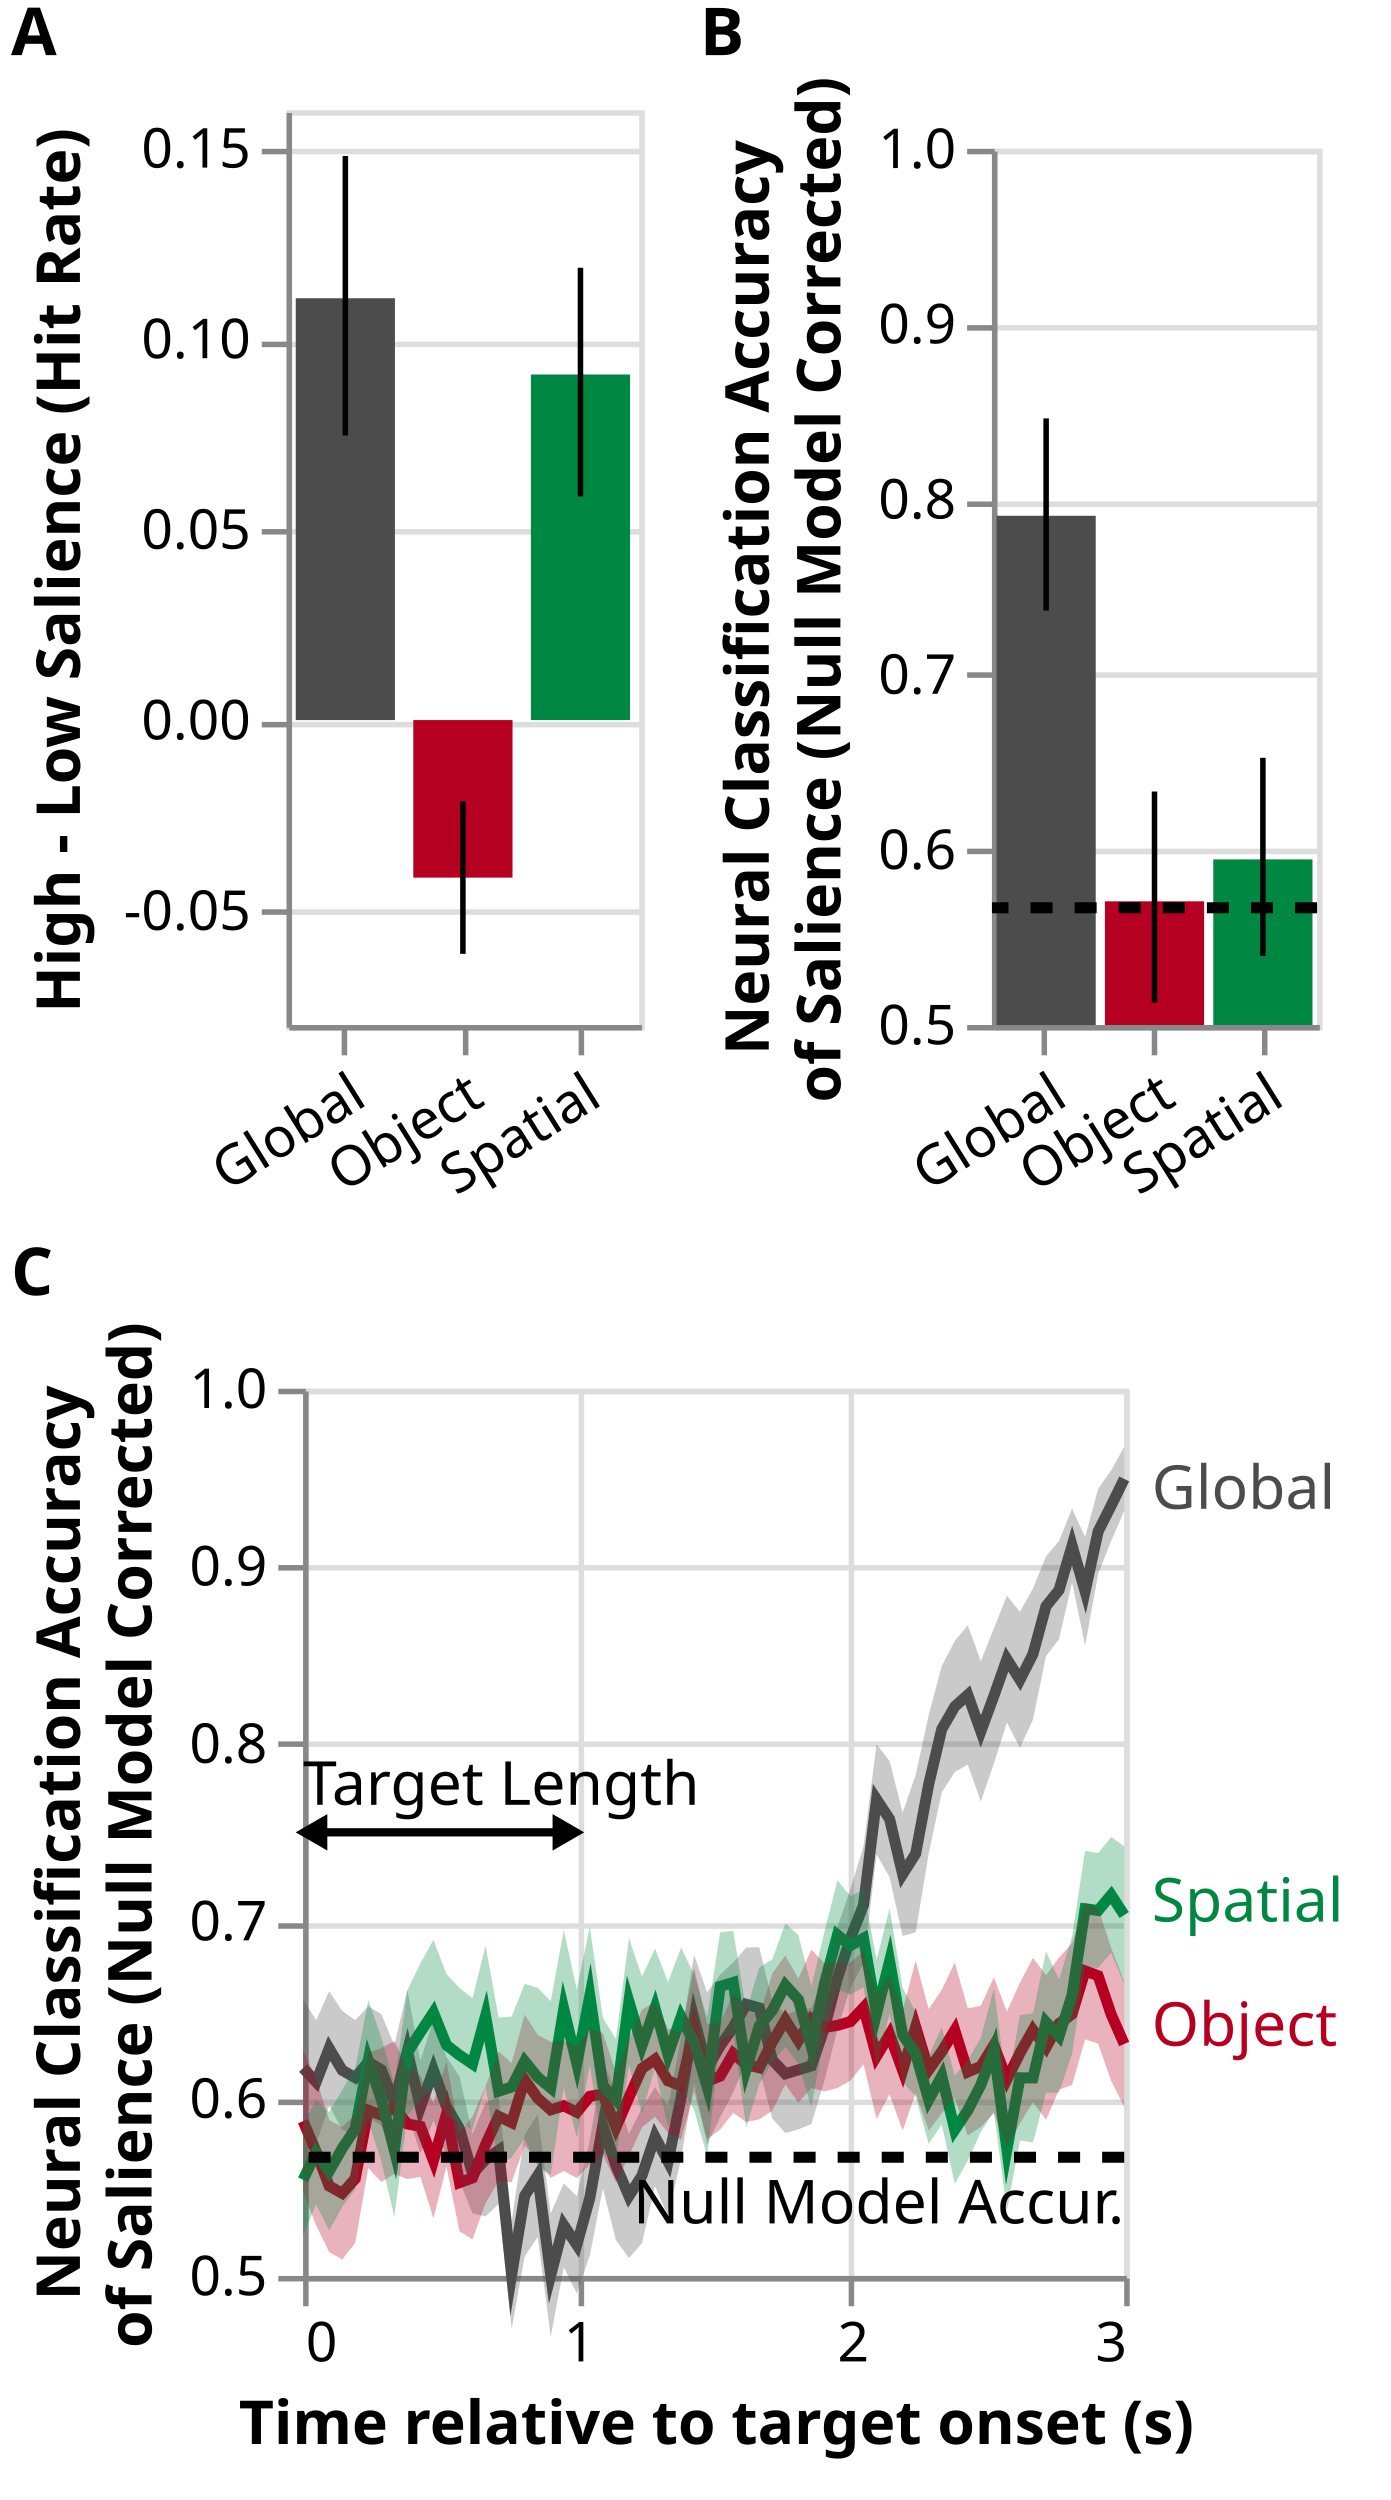
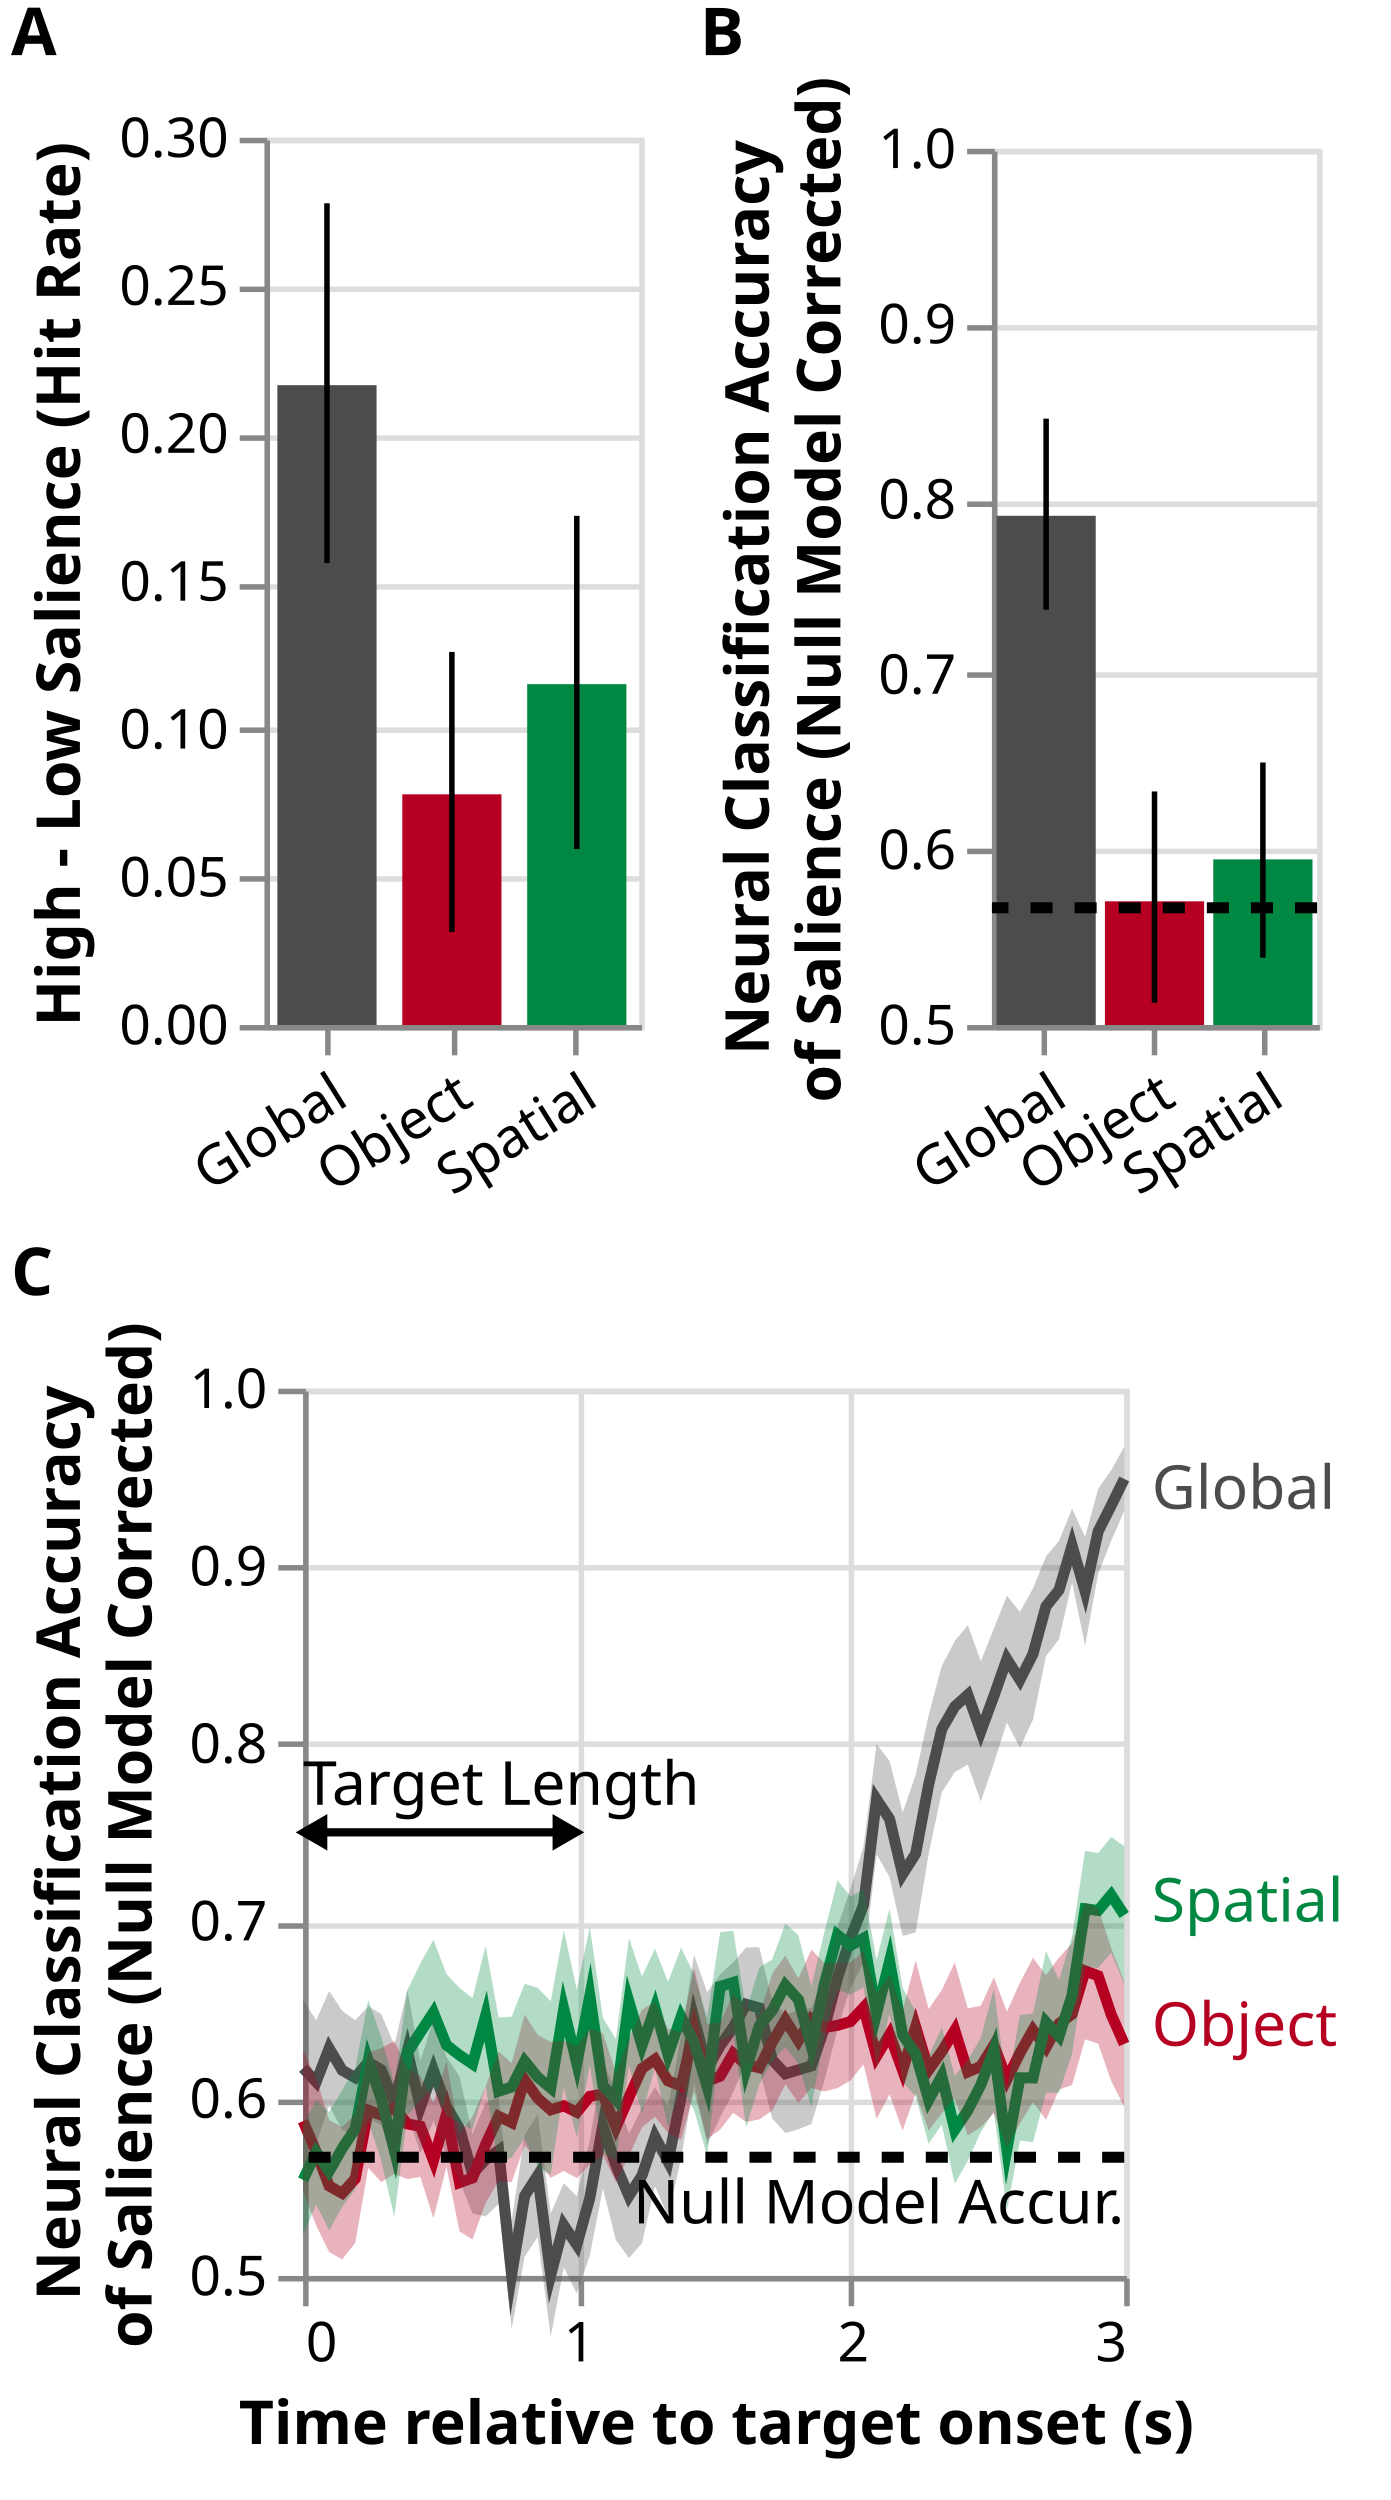
<svg xmlns="http://www.w3.org/2000/svg" version="1.1" width="89.0mm" viewBox="0 0 89.0mm 160.0mm" height="160.0mm">
  <g transform="translate(0, 0) scale(1.333) ">
    <g>
      <rect width="100%" height="100%" fill="white" />
    </g>
    <g transform="translate(0, 0) scale(1) ">
      <g class="marks" transform="translate(0, 15) scale(1) ">
        <rect width="121" height="210" fill="white" />
-         <g fill="none" stroke-miterlimit="10" transform="translate(52,5)">
+         <g fill="none" stroke-miterlimit="10" transform="translate(48,10)">
          <g class="mark-group role-frame root" role="graphics-object" aria-roledescription="group mark container">
            <g transform="translate(0,0)">
-               <path class="background" aria-hidden="true" d="M0.5,0.5h64v166h-64Z" stroke="#ddd" />
+               <path class="background" aria-hidden="true" d="M0.5,0.5h68v161h-68Z" stroke="#ddd" />
              <g>
                <g class="mark-group role-axis" aria-hidden="true">
                  <g transform="translate(0.5,0.5)">
                    <path class="background" aria-hidden="true" d="M0,0h0v0h0Z" pointer-events="none" />
                    <g>
                      <g class="mark-rule role-axis-grid" pointer-events="none">
-                         <line transform="translate(0,145)" x2="64" y2="0" stroke="#ddd" stroke-width="1" opacity="1" />
-                         <line transform="translate(0,111)" x2="64" y2="0" stroke="#ddd" stroke-width="1" opacity="1" />
-                         <line transform="translate(0,76)" x2="64" y2="0" stroke="#ddd" stroke-width="1" opacity="1" />
-                         <line transform="translate(0,42)" x2="64" y2="0" stroke="#ddd" stroke-width="1" opacity="1" />
-                         <line transform="translate(0,7)" x2="64" y2="0" stroke="#ddd" stroke-width="1" opacity="1" />
+                         <line transform="translate(0,161)" x2="68" y2="0" stroke="#ddd" stroke-width="1" opacity="1" />
+                         <line transform="translate(0,134)" x2="68" y2="0" stroke="#ddd" stroke-width="1" opacity="1" />
+                         <line transform="translate(0,107)" x2="68" y2="0" stroke="#ddd" stroke-width="1" opacity="1" />
+                         <line transform="translate(0,81)" x2="68" y2="0" stroke="#ddd" stroke-width="1" opacity="1" />
+                         <line transform="translate(0,54)" x2="68" y2="0" stroke="#ddd" stroke-width="1" opacity="1" />
+                         <line transform="translate(0,27)" x2="68" y2="0" stroke="#ddd" stroke-width="1" opacity="1" />
+                         <line transform="translate(0,0)" x2="68" y2="0" stroke="#ddd" stroke-width="1" opacity="1" />
                      </g>
                    </g>
                    <path class="foreground" aria-hidden="true" d="" pointer-events="none" display="none" />
                  </g>
                </g>
                <g class="mark-group role-axis" role="graphics-symbol" aria-roledescription="axis" aria-label="X-axis for a discrete scale with 3 values: global, object, spatial">
-                   <g transform="translate(0.5,166.5)">
-                     <path class="background" aria-hidden="true" d="M0,0h0v0h0Z" pointer-events="none" />
-                     <g>
-                       <g class="mark-rule role-axis-tick" pointer-events="none">
-                         <line transform="translate(10,0)" x2="0" y2="5" stroke="#888" stroke-width="1" opacity="1" />
-                         <line transform="translate(32,0)" x2="0" y2="5" stroke="#888" stroke-width="1" opacity="1" />
-                         <line transform="translate(53,0)" x2="0" y2="5" stroke="#888" stroke-width="1" opacity="1" />
-                       </g>
-                       <g class="mark-text role-axis-label" pointer-events="none">
-                         <text text-anchor="end" transform="translate(10.16667,7) rotate(328) translate(0,8)" font-family="sans-serif" font-size="10px" fill="#000" opacity="1">Global</text>
-                         <text text-anchor="end" transform="translate(31.5,7) rotate(328) translate(0,8)" font-family="sans-serif" font-size="10px" fill="#000" opacity="1">Object</text>
-                         <text text-anchor="end" transform="translate(52.83333,7) rotate(328) translate(0,8)" font-family="sans-serif" font-size="10px" fill="#000" opacity="1">Spatial</text>
-                       </g>
-                       <g class="mark-rule role-axis-domain" pointer-events="none">
-                         <line transform="translate(0,0)" x2="64" y2="0" stroke="#888" stroke-width="1" opacity="1" />
-                       </g>
-                     </g>
-                     <path class="foreground" aria-hidden="true" d="" pointer-events="none" display="none" />
-                   </g>
-                 </g>
-                 <g class="mark-group role-axis" role="graphics-symbol" aria-roledescription="axis" aria-label="Y-axis titled 'High - Low Salience (Hit Rate)' for a linear scale with values from -0.08 to 0.16">
-                   <g transform="translate(0.5,0.5)">
-                     <path class="background" aria-hidden="true" d="M0,0h0v0h0Z" pointer-events="none" />
-                     <g>
-                       <g class="mark-rule role-axis-tick" pointer-events="none">
-                         <line transform="translate(0,145)" x2="-5" y2="0" stroke="#888" stroke-width="1" opacity="1" />
-                         <line transform="translate(0,111)" x2="-5" y2="0" stroke="#888" stroke-width="1" opacity="1" />
-                         <line transform="translate(0,76)" x2="-5" y2="0" stroke="#888" stroke-width="1" opacity="1" />
-                         <line transform="translate(0,42)" x2="-5" y2="0" stroke="#888" stroke-width="1" opacity="1" />
-                         <line transform="translate(0,7)" x2="-5" y2="0" stroke="#888" stroke-width="1" opacity="1" />
-                       </g>
-                       <g class="mark-text role-axis-label" pointer-events="none">
-                         <text text-anchor="end" transform="translate(-7,148.25)" font-family="sans-serif" font-size="10px" fill="#000" opacity="1">-0.05</text>
-                         <text text-anchor="end" transform="translate(-7,113.6667)" font-family="sans-serif" font-size="10px" fill="#000" opacity="1">0.00</text>
-                         <text text-anchor="end" transform="translate(-7,79.08333)" font-family="sans-serif" font-size="10px" fill="#000" opacity="1">0.05</text>
-                         <text text-anchor="end" transform="translate(-7,44.5)" font-family="sans-serif" font-size="10px" fill="#000" opacity="1">0.10</text>
-                         <text text-anchor="end" transform="translate(-7,9.916667)" font-family="sans-serif" font-size="10px" fill="#000" opacity="1">0.15</text>
-                       </g>
-                       <g class="mark-rule role-axis-domain" pointer-events="none">
-                         <line transform="translate(0,166)" x2="0" y2="-166" stroke="#888" stroke-width="1" opacity="1" />
+                   <g transform="translate(0.5,161.5)">
+                     <path class="background" aria-hidden="true" d="M0,0h0v0h0Z" pointer-events="none" />
+                     <g>
+                       <g class="mark-rule role-axis-tick" pointer-events="none">
+                         <line transform="translate(11,0)" x2="0" y2="5" stroke="#888" stroke-width="1" opacity="1" />
+                         <line transform="translate(34,0)" x2="0" y2="5" stroke="#888" stroke-width="1" opacity="1" />
+                         <line transform="translate(56,0)" x2="0" y2="5" stroke="#888" stroke-width="1" opacity="1" />
+                       </g>
+                       <g class="mark-text role-axis-label" pointer-events="none">
+                         <text text-anchor="end" transform="translate(10.83333,7) rotate(328) translate(0,8)" font-family="sans-serif" font-size="10px" fill="#000" opacity="1">Global</text>
+                         <text text-anchor="end" transform="translate(33.5,7) rotate(328) translate(0,8)" font-family="sans-serif" font-size="10px" fill="#000" opacity="1">Object</text>
+                         <text text-anchor="end" transform="translate(56.16667,7) rotate(328) translate(0,8)" font-family="sans-serif" font-size="10px" fill="#000" opacity="1">Spatial</text>
+                       </g>
+                       <g class="mark-rule role-axis-domain" pointer-events="none">
+                         <line transform="translate(0,0)" x2="68" y2="0" stroke="#888" stroke-width="1" opacity="1" />
+                       </g>
+                     </g>
+                     <path class="foreground" aria-hidden="true" d="" pointer-events="none" display="none" />
+                   </g>
+                 </g>
+                 <g class="mark-group role-axis" role="graphics-symbol" aria-roledescription="axis" aria-label="Y-axis titled 'High - Low Salience (Hit Rate)' for a linear scale with values from 0.00 to 0.30">
+                   <g transform="translate(0.5,0.5)">
+                     <path class="background" aria-hidden="true" d="M0,0h0v0h0Z" pointer-events="none" />
+                     <g>
+                       <g class="mark-rule role-axis-tick" pointer-events="none">
+                         <line transform="translate(0,161)" x2="-5" y2="0" stroke="#888" stroke-width="1" opacity="1" />
+                         <line transform="translate(0,134)" x2="-5" y2="0" stroke="#888" stroke-width="1" opacity="1" />
+                         <line transform="translate(0,107)" x2="-5" y2="0" stroke="#888" stroke-width="1" opacity="1" />
+                         <line transform="translate(0,81)" x2="-5" y2="0" stroke="#888" stroke-width="1" opacity="1" />
+                         <line transform="translate(0,54)" x2="-5" y2="0" stroke="#888" stroke-width="1" opacity="1" />
+                         <line transform="translate(0,27)" x2="-5" y2="0" stroke="#888" stroke-width="1" opacity="1" />
+                         <line transform="translate(0,0)" x2="-5" y2="0" stroke="#888" stroke-width="1" opacity="1" />
+                       </g>
+                       <g class="mark-text role-axis-label" pointer-events="none">
+                         <text text-anchor="end" transform="translate(-7,164)" font-family="sans-serif" font-size="10px" fill="#000" opacity="1">0.00</text>
+                         <text text-anchor="end" transform="translate(-7,137.1667)" font-family="sans-serif" font-size="10px" fill="#000" opacity="1">0.05</text>
+                         <text text-anchor="end" transform="translate(-7,110.3333)" font-family="sans-serif" font-size="10px" fill="#000" opacity="1">0.10</text>
+                         <text text-anchor="end" transform="translate(-7,83.5)" font-family="sans-serif" font-size="10px" fill="#000" opacity="1">0.15</text>
+                         <text text-anchor="end" transform="translate(-7,56.66667)" font-family="sans-serif" font-size="10px" fill="#000" opacity="1">0.20</text>
+                         <text text-anchor="end" transform="translate(-7,29.83333)" font-family="sans-serif" font-size="10px" fill="#000" opacity="1">0.25</text>
+                         <text text-anchor="end" transform="translate(-7,3)" font-family="sans-serif" font-size="10px" fill="#000" opacity="1">0.30</text>
+                       </g>
+                       <g class="mark-rule role-axis-domain" pointer-events="none">
+                         <line transform="translate(0,161)" x2="0" y2="-161" stroke="#888" stroke-width="1" opacity="1" />
                      </g>
                      <g class="mark-text role-axis-title" pointer-events="none">
-                         <text text-anchor="middle" transform="translate(-36,83) rotate(-90) translate(0,-2)" font-family="sans-serif" font-size="11px" font-weight="bold" fill="#000" opacity="1">High - Low Salience (Hit Rate)</text>
+                         <text text-anchor="middle" transform="translate(-32,80.5) rotate(-90) translate(0,-2)" font-family="sans-serif" font-size="11px" font-weight="bold" fill="#000" opacity="1">High - Low Salience (Hit Rate)</text>
                      </g>
                    </g>
                    <path class="foreground" aria-hidden="true" d="" pointer-events="none" display="none" />
                  </g>
                </g>
                <g class="mark-rect role-mark layer_0_marks" role="graphics-object" aria-roledescription="rect mark container">
-                   <path aria-label=": global; condition: global; High - Low Salience (Hit Rate): 0.110666666667" role="graphics-symbol" aria-roledescription="bar" d="M1.667,34.122h18v76.544h-18Z" fill="#4C4C4C" />
-                   <path aria-label=": object; condition: object; High - Low Salience (Hit Rate): -0.0413333333333" role="graphics-symbol" aria-roledescription="bar" d="M23,110.667h18v28.589h-18Z" fill="#B50021" />
-                   <path aria-label=": spatial; condition: spatial; High - Low Salience (Hit Rate): 0.0906666666667" role="graphics-symbol" aria-roledescription="bar" d="M44.333,47.956h18v62.711h-18Z" fill="#008842" />
+                   <path aria-label=": global; condition: global; High - Low Salience (Hit Rate): 0.216346646185" role="graphics-symbol" aria-roledescription="bar" d="M2.333,44.894h18v116.106h-18Z" fill="#4C4C4C" />
+                   <path aria-label=": object; condition: object; High - Low Salience (Hit Rate): 0.0779953917051" role="graphics-symbol" aria-roledescription="bar" d="M25,119.142h18v41.858h-18Z" fill="#B50021" />
+                   <path aria-label=": spatial; condition: spatial; High - Low Salience (Hit Rate): 0.115258576549" role="graphics-symbol" aria-roledescription="bar" d="M47.667,99.145h18v61.855h-18Z" fill="#008842" />
                </g>
                <g class="mark-rule role-mark layer_1_marks" role="graphics-object" aria-roledescription="rule mark container">
-                   <line aria-label=": global; upper_lower: 0.148; upper: 0.148; lower: 0.0746666666667" role="graphics-symbol" aria-roledescription="errorbar" transform="translate(10.66667,59.02222)" x2="0" y2="-50.722" stroke="black" />
-                   <line aria-label=": object; upper_lower: -0.0213333333333; upper: -0.0213333333333; lower: -0.0613333333333" role="graphics-symbol" aria-roledescription="errorbar" transform="translate(32,153.0889)" x2="0" y2="-27.667" stroke="black" />
-                   <line aria-label=": spatial; upper_lower: 0.118666666667; upper: 0.118666666667; lower: 0.0586666666667" role="graphics-symbol" aria-roledescription="errorbar" transform="translate(53.33333,70.08889)" x2="0" y2="-41.5" stroke="black" />
+                   <line aria-label=": global; upper_lower: 0.277848342294; upper: 0.277848342294; lower: 0.156201516897" role="graphics-symbol" aria-roledescription="errorbar" transform="translate(11.33333,77.17185)" x2="0" y2="-65.284" stroke="black" />
+                   <line aria-label=": object; upper_lower: 0.126153513825; upper: 0.126153513825; lower: 0.0314506528418" role="graphics-symbol" aria-roledescription="errorbar" transform="translate(34,144.1215)" x2="0" y2="-50.824" stroke="black" />
+                   <line aria-label=": spatial; upper_lower: 0.172164938556; upper: 0.172164938556; lower: 0.0595201292883" role="graphics-symbol" aria-roledescription="errorbar" transform="translate(56.66667,129.0575)" x2="0" y2="-60.453" stroke="black" />
                </g>
              </g>
              <path class="foreground" aria-hidden="true" d="" display="none" />
            </g>
          </g>
        </g>
      </g>
      <text x="2" y="10" font-size="12" font-family="Verdana" font-weight="bold" letter-spacing="0" text-anchor="start" fill="black">A</text>
    </g>
    <g transform="translate(125, 0) scale(1) ">
      <g class="marks" transform="translate(0, 15) scale(1) ">
        <rect width="121" height="210" fill="white" />
        <g fill="none" stroke-miterlimit="10" transform="translate(55,12)">
          <g class="mark-group role-frame root" role="graphics-object" aria-roledescription="group mark container">
            <g transform="translate(0,0)">
              <path class="background" aria-hidden="true" d="M0.5,0.5h59v159h-59Z" stroke="#ddd" />
              <g>
                <g class="mark-group role-axis" aria-hidden="true">
                  <g transform="translate(0.5,0.5)">
                    <path class="background" aria-hidden="true" d="M0,0h0v0h0Z" pointer-events="none" />
                    <g>
                      <g class="mark-rule role-axis-grid" pointer-events="none">
                        <line transform="translate(0,159)" x2="59" y2="0" stroke="#ddd" stroke-width="1" opacity="1" />
                        <line transform="translate(0,127)" x2="59" y2="0" stroke="#ddd" stroke-width="1" opacity="1" />
                        <line transform="translate(0,95)" x2="59" y2="0" stroke="#ddd" stroke-width="1" opacity="1" />
                        <line transform="translate(0,64)" x2="59" y2="0" stroke="#ddd" stroke-width="1" opacity="1" />
                        <line transform="translate(0,32)" x2="59" y2="0" stroke="#ddd" stroke-width="1" opacity="1" />
                        <line transform="translate(0,0)" x2="59" y2="0" stroke="#ddd" stroke-width="1" opacity="1" />
                      </g>
                    </g>
                    <path class="foreground" aria-hidden="true" d="" pointer-events="none" display="none" />
                  </g>
                </g>
                <g class="mark-group role-axis" role="graphics-symbol" aria-roledescription="axis" aria-label="X-axis for a discrete scale with 3 values: global, object, spatial">
                  <g transform="translate(0.5,159.5)">
                    <path class="background" aria-hidden="true" d="M0,0h0v0h0Z" pointer-events="none" />
                    <g>
                      <g class="mark-rule role-axis-tick" pointer-events="none">
                        <line transform="translate(9,0)" x2="0" y2="5" stroke="#888" stroke-width="1" opacity="1" />
                        <line transform="translate(29,0)" x2="0" y2="5" stroke="#888" stroke-width="1" opacity="1" />
                        <line transform="translate(49,0)" x2="0" y2="5" stroke="#888" stroke-width="1" opacity="1" />
                      </g>
                      <g class="mark-text role-axis-label" pointer-events="none">
                        <text text-anchor="end" transform="translate(9.333333,7) rotate(328) translate(0,8)" font-family="sans-serif" font-size="10px" fill="#000" opacity="1">Global</text>
                        <text text-anchor="end" transform="translate(29,7) rotate(328) translate(0,8)" font-family="sans-serif" font-size="10px" fill="#000" opacity="1">Object</text>
                        <text text-anchor="end" transform="translate(48.66667,7) rotate(328) translate(0,8)" font-family="sans-serif" font-size="10px" fill="#000" opacity="1">Spatial</text>
                      </g>
                      <g class="mark-rule role-axis-domain" pointer-events="none">
                        <line transform="translate(0,0)" x2="59" y2="0" stroke="#888" stroke-width="1" opacity="1" />
                      </g>
                    </g>
                    <path class="foreground" aria-hidden="true" d="" pointer-events="none" display="none" />
                  </g>
                </g>
                <g class="mark-group role-axis" role="graphics-symbol" aria-roledescription="axis" aria-label="Y-axis titled 'Neural Classification Accuracy of Salience (Null Model Corrected)' for a linear scale with values from 0.5 to 1.0">
                  <g transform="translate(0.5,0.5)">
                    <path class="background" aria-hidden="true" d="M0,0h0v0h0Z" pointer-events="none" />
                    <g>
                      <g class="mark-rule role-axis-tick" pointer-events="none">
                        <line transform="translate(0,159)" x2="-5" y2="0" stroke="#888" stroke-width="1" opacity="1" />
                        <line transform="translate(0,127)" x2="-5" y2="0" stroke="#888" stroke-width="1" opacity="1" />
                        <line transform="translate(0,95)" x2="-5" y2="0" stroke="#888" stroke-width="1" opacity="1" />
                        <line transform="translate(0,64)" x2="-5" y2="0" stroke="#888" stroke-width="1" opacity="1" />
                        <line transform="translate(0,32)" x2="-5" y2="0" stroke="#888" stroke-width="1" opacity="1" />
                        <line transform="translate(0,0)" x2="-5" y2="0" stroke="#888" stroke-width="1" opacity="1" />
                      </g>
                      <g class="mark-text role-axis-label" pointer-events="none">
                        <text text-anchor="end" transform="translate(-7,162)" font-family="sans-serif" font-size="10px" fill="#000" opacity="1">0.5</text>
                        <text text-anchor="end" transform="translate(-7,130.2)" font-family="sans-serif" font-size="10px" fill="#000" opacity="1">0.6</text>
                        <text text-anchor="end" transform="translate(-7,98.4)" font-family="sans-serif" font-size="10px" fill="#000" opacity="1">0.7</text>
                        <text text-anchor="end" transform="translate(-7,66.6)" font-family="sans-serif" font-size="10px" fill="#000" opacity="1">0.8</text>
                        <text text-anchor="end" transform="translate(-7,34.8)" font-family="sans-serif" font-size="10px" fill="#000" opacity="1">0.9</text>
                        <text text-anchor="end" transform="translate(-7,3)" font-family="sans-serif" font-size="10px" fill="#000" opacity="1">1.0</text>
                      </g>
                      <g class="mark-rule role-axis-domain" pointer-events="none">
                        <line transform="translate(0,159)" x2="0" y2="-159" stroke="#888" stroke-width="1" opacity="1" />
                      </g>
                      <g class="mark-text role-axis-title" pointer-events="none">
                        <text text-anchor="middle" transform="translate(-39,79.5) rotate(-90) translate(0,-2)" font-family="sans-serif" font-size="11px" font-weight="bold" fill="#000" opacity="1">
                          <tspan>Neural Classification Accuracy</tspan>
                          <tspan x="0" dy="13">of Salience (Null Model Corrected)</tspan>
                        </text>
                      </g>
                    </g>
                    <path class="foreground" aria-hidden="true" d="" pointer-events="none" display="none" />
                  </g>
                </g>
                <g class="mark-rect role-mark layer_0_marks" role="graphics-object" aria-roledescription="rect mark container">
                  <path aria-label=": global; condition: global; Neural Classification Accuracy, of Salience (Null Model Corrected): 0.790578957763" role="graphics-symbol" aria-roledescription="bar" d="M0.833,66.596h18v92.404h-18Z" fill="#4C4C4C" />
                  <path aria-label=": object; condition: object; Neural Classification Accuracy, of Salience (Null Model Corrected): 0.570576210415" role="graphics-symbol" aria-roledescription="bar" d="M20.5,136.557h18v22.443h-18Z" fill="#B50021" />
                  <path aria-label=": spatial; condition: spatial; Neural Classification Accuracy, of Salience (Null Model Corrected): 0.594504784203" role="graphics-symbol" aria-roledescription="bar" d="M40.167,128.947h18v30.053h-18Z" fill="#008842" />
                </g>
                <g class="mark-rule role-mark layer_1_marks" role="graphics-object" aria-roledescription="rule mark container">
-                   <line aria-label=": global; upper_lower: 0.84614094696; upper: 0.84614094696; lower: 0.736492562407" role="graphics-symbol" aria-roledescription="errorbar" transform="translate(9.833333,83.79537)" x2="0" y2="-34.868" stroke="black" />
-                   <line aria-label=": object; upper_lower: 0.633242775871; upper: 0.633242775871; lower: 0.512704009095" role="graphics-symbol" aria-roledescription="errorbar" transform="translate(29.5,154.9601)" x2="0" y2="-38.331" stroke="black" />
-                   <line aria-label=": spatial; upper_lower: 0.652475028474; upper: 0.652475028474; lower: 0.539413819303" role="graphics-symbol" aria-roledescription="errorbar" transform="translate(49.16667,146.4664)" x2="0" y2="-35.953" stroke="black" />
+                   <line aria-label=": global; upper_lower: 0.846000439787; upper: 0.846000439787; lower: 0.736943193748" role="graphics-symbol" aria-roledescription="errorbar" transform="translate(9.833333,83.65206)" x2="0" y2="-34.68" stroke="black" />
+                   <line aria-label=": object; upper_lower: 0.633271570029; upper: 0.633271570029; lower: 0.512712986795" role="graphics-symbol" aria-roledescription="errorbar" transform="translate(29.5,154.9573)" x2="0" y2="-38.338" stroke="black" />
+                   <line aria-label=": spatial; upper_lower: 0.649795891786; upper: 0.649795891786; lower: 0.538403400986" role="graphics-symbol" aria-roledescription="errorbar" transform="translate(49.16667,146.7877)" x2="0" y2="-35.423" stroke="black" />
                </g>
                <g class="mark-rule role-mark layer_2_layer_0_marks" role="graphics-symbol" aria-roledescription="rule mark container">
                  <line transform="translate(59,137.7262)" x2="-59" y2="0" stroke="black" stroke-width="2" stroke-dasharray="4,4" />
                </g>
              </g>
              <path class="foreground" aria-hidden="true" d="" display="none" />
            </g>
          </g>
        </g>
      </g>
      <text x="2" y="10" font-size="12" font-family="Verdana" font-weight="bold" letter-spacing="0" text-anchor="start" fill="black">B</text>
    </g>
    <g transform="translate(0, 225) scale(1) ">
      <g class="marks" transform="translate(0, 15) scale(1) ">
        <rect width="252" height="210" fill="white" />
        <g fill="none" stroke-miterlimit="10" transform="translate(55,12)">
          <g class="mark-group role-frame root" role="graphics-object" aria-roledescription="group mark container">
            <g transform="translate(0,0)">
              <path class="background" aria-hidden="true" d="M0.5,0.5h149v161h-149Z" stroke="#ddd" />
              <g>
                <g class="mark-group role-axis" aria-hidden="true">
                  <g transform="translate(0.5,161.5)">
                    <path class="background" aria-hidden="true" d="M0,0h0v0h0Z" pointer-events="none" />
                    <g>
                      <g class="mark-rule role-axis-grid" pointer-events="none">
                        <line transform="translate(0,-161)" x2="0" y2="161" stroke="#ddd" stroke-width="1" opacity="1" />
                        <line transform="translate(50,-161)" x2="0" y2="161" stroke="#ddd" stroke-width="1" opacity="1" />
                        <line transform="translate(99,-161)" x2="0" y2="161" stroke="#ddd" stroke-width="1" opacity="1" />
                        <line transform="translate(149,-161)" x2="0" y2="161" stroke="#ddd" stroke-width="1" opacity="1" />
                      </g>
                    </g>
                    <path class="foreground" aria-hidden="true" d="" pointer-events="none" display="none" />
                  </g>
                </g>
                <g class="mark-group role-axis" aria-hidden="true">
                  <g transform="translate(0.5,0.5)">
                    <path class="background" aria-hidden="true" d="M0,0h0v0h0Z" pointer-events="none" />
                    <g>
                      <g class="mark-rule role-axis-grid" pointer-events="none">
                        <line transform="translate(0,161)" x2="149" y2="0" stroke="#ddd" stroke-width="1" opacity="1" />
                        <line transform="translate(0,129)" x2="149" y2="0" stroke="#ddd" stroke-width="1" opacity="1" />
                        <line transform="translate(0,97)" x2="149" y2="0" stroke="#ddd" stroke-width="1" opacity="1" />
                        <line transform="translate(0,64)" x2="149" y2="0" stroke="#ddd" stroke-width="1" opacity="1" />
                        <line transform="translate(0,32)" x2="149" y2="0" stroke="#ddd" stroke-width="1" opacity="1" />
                        <line transform="translate(0,0)" x2="149" y2="0" stroke="#ddd" stroke-width="1" opacity="1" />
                      </g>
                    </g>
                    <path class="foreground" aria-hidden="true" d="" pointer-events="none" display="none" />
                  </g>
                </g>
                <g class="mark-group role-axis" role="graphics-symbol" aria-roledescription="axis" aria-label="X-axis titled 'Time relative to target onset (s)' for a linear scale with values from 0.0 to 3.0">
                  <g transform="translate(0.5,161.5)">
                    <path class="background" aria-hidden="true" d="M0,0h0v0h0Z" pointer-events="none" />
                    <g>
                      <g class="mark-rule role-axis-tick" pointer-events="none">
                        <line transform="translate(0,0)" x2="0" y2="5" stroke="#888" stroke-width="1" opacity="1" />
                        <line transform="translate(50,0)" x2="0" y2="5" stroke="#888" stroke-width="1" opacity="1" />
                        <line transform="translate(99,0)" x2="0" y2="5" stroke="#888" stroke-width="1" opacity="1" />
                        <line transform="translate(149,0)" x2="0" y2="5" stroke="#888" stroke-width="1" opacity="1" />
                      </g>
                      <g class="mark-text role-axis-label" pointer-events="none">
                        <text text-anchor="start" transform="translate(0,15)" font-family="sans-serif" font-size="10px" fill="#000" opacity="1">0</text>
                        <text text-anchor="middle" transform="translate(49.66667,15)" font-family="sans-serif" font-size="10px" fill="#000" opacity="1">1</text>
                        <text text-anchor="middle" transform="translate(99.33333,15)" font-family="sans-serif" font-size="10px" fill="#000" opacity="1">2</text>
                        <text text-anchor="end" transform="translate(149,15)" font-family="sans-serif" font-size="10px" fill="#000" opacity="1">3</text>
                      </g>
                      <g class="mark-rule role-axis-domain" pointer-events="none">
                        <line transform="translate(0,0)" x2="149" y2="0" stroke="#888" stroke-width="1" opacity="1" />
                      </g>
                      <g class="mark-text role-axis-title" pointer-events="none">
                        <text text-anchor="middle" transform="translate(74.5,30)" font-family="sans-serif" font-size="11px" font-weight="bold" fill="#000" opacity="1">Time relative to target onset (s)</text>
                      </g>
                    </g>
                    <path class="foreground" aria-hidden="true" d="" pointer-events="none" display="none" />
                  </g>
                </g>
                <g class="mark-group role-axis" role="graphics-symbol" aria-roledescription="axis" aria-label="Y-axis titled 'Neural Classification Accuracy of Salience (Null Model Corrected)' for a linear scale with values from 0.5 to 1.0">
                  <g transform="translate(0.5,0.5)">
                    <path class="background" aria-hidden="true" d="M0,0h0v0h0Z" pointer-events="none" />
                    <g>
                      <g class="mark-rule role-axis-tick" pointer-events="none">
                        <line transform="translate(0,161)" x2="-5" y2="0" stroke="#888" stroke-width="1" opacity="1" />
                        <line transform="translate(0,129)" x2="-5" y2="0" stroke="#888" stroke-width="1" opacity="1" />
                        <line transform="translate(0,97)" x2="-5" y2="0" stroke="#888" stroke-width="1" opacity="1" />
                        <line transform="translate(0,64)" x2="-5" y2="0" stroke="#888" stroke-width="1" opacity="1" />
                        <line transform="translate(0,32)" x2="-5" y2="0" stroke="#888" stroke-width="1" opacity="1" />
                        <line transform="translate(0,0)" x2="-5" y2="0" stroke="#888" stroke-width="1" opacity="1" />
                      </g>
                      <g class="mark-text role-axis-label" pointer-events="none">
                        <text text-anchor="end" transform="translate(-7,164)" font-family="sans-serif" font-size="10px" fill="#000" opacity="1">0.5</text>
                        <text text-anchor="end" transform="translate(-7,131.8)" font-family="sans-serif" font-size="10px" fill="#000" opacity="1">0.6</text>
                        <text text-anchor="end" transform="translate(-7,99.6)" font-family="sans-serif" font-size="10px" fill="#000" opacity="1">0.7</text>
                        <text text-anchor="end" transform="translate(-7,67.4)" font-family="sans-serif" font-size="10px" fill="#000" opacity="1">0.8</text>
                        <text text-anchor="end" transform="translate(-7,35.2)" font-family="sans-serif" font-size="10px" fill="#000" opacity="1">0.9</text>
                        <text text-anchor="end" transform="translate(-7,3)" font-family="sans-serif" font-size="10px" fill="#000" opacity="1">1.0</text>
                      </g>
                      <g class="mark-rule role-axis-domain" pointer-events="none">
                        <line transform="translate(0,161)" x2="0" y2="-161" stroke="#888" stroke-width="1" opacity="1" />
                      </g>
                      <g class="mark-text role-axis-title" pointer-events="none">
                        <text text-anchor="middle" transform="translate(-39,80.5) rotate(-90) translate(0,-2)" font-family="sans-serif" font-size="11px" font-weight="bold" fill="#000" opacity="1">
                          <tspan>Neural Classification Accuracy</tspan>
                          <tspan x="0" dy="13">of Salience (Null Model Corrected)</tspan>
                        </text>
                      </g>
                    </g>
                    <path class="foreground" aria-hidden="true" d="" pointer-events="none" display="none" />
                  </g>
                </g>
                <g class="mark-group role-scope layer_0_layer_0_pathgroup" role="graphics-object" aria-roledescription="group mark container">
                  <g transform="translate(0,0)">
                    <path class="background" aria-hidden="true" d="M0,0h149v161h-149Z" />
                    <g>
                      <g class="mark-line role-mark layer_0_layer_0_marks" role="graphics-object" aria-roledescription="line mark container">
                        <path aria-label="condition: global; Time relative to target onset (s): 0; Neural Classification Accuracy, of Salience (Null Model Corrected): 0.617148952485" role="graphics-symbol" aria-roledescription="line mark" d="M0,123.278L2.365,125.803L4.73,119.701L7.095,123.676L9.46,125.019L11.825,122.185L14.19,123.589L16.556,129.579L18.921,120.214L21.286,130.366L23.651,123.656L26.016,130.26L28.381,134.268L30.746,142.446L33.111,139.875L35.476,138.224L37.841,160.798L40.206,146.459L42.571,142.774L44.937,160.847L47.302,151.792L49.667,155.355L52.032,146.824L54.397,133.646L56.762,140.969L59.127,146.493L61.492,142.78L63.857,135.74L66.222,140.247L68.587,128.648L70.952,114.331L73.317,123.378L75.683,119.245L78.048,115.886L80.413,111.711L82.778,112.356L85.143,121.799L87.508,124.315L89.873,123.599L92.238,122.883L94.603,115.989L96.968,106.932L99.333,99.699L101.698,93.684L104.063,74.505L106.429,78.101L108.794,88.111L111.159,84.371L113.524,71.789L115.889,61.794L118.254,57.675L120.619,55.55L122.984,62.185L125.349,55.76L127.714,49.06L130.079,52.825L132.444,48.152L134.81,39.474L137.175,36.529L139.54,28.449L141.905,36.763L144.27,25.904L146.635,21.212L149,16.371" stroke="#4C4C4C" stroke-width="2" />
                      </g>
                    </g>
                    <path class="foreground" aria-hidden="true" d="" display="none" />
                  </g>
                  <g transform="translate(0,0)">
                    <path class="background" aria-hidden="true" d="M0,0h149v161h-149Z" />
                    <g>
                      <g class="mark-line role-mark layer_0_layer_0_marks" role="graphics-object" aria-roledescription="line mark container">
                        <path aria-label="condition: object; Time relative to target onset (s): 0; Neural Classification Accuracy, of Salience (Null Model Corrected): 0.587261356684" role="graphics-symbol" aria-roledescription="line mark" d="M0,132.902L2.365,138.461L4.73,144.681L7.095,146.003L9.46,143.351L11.825,130.925L14.19,131.807L16.556,130.429L18.921,133.416L21.286,133.857L23.651,140.066L26.016,131.617L28.381,144.068L30.746,143.203L33.111,137.164L35.476,132.035L37.841,133.175L40.206,125.413L42.571,128.753L44.937,130.86L47.302,130.134L49.667,131.293L52.032,128.411L54.397,127.983L56.762,134.033L59.127,128.599L61.492,123.355L63.857,121.692L66.222,125.593L68.587,126.513L70.952,116.369L73.317,125.692L75.683,124.736L78.048,120.634L80.413,122.647L82.778,123.221L85.143,118.545L87.508,114.547L89.873,118.292L92.238,114.325L94.603,115.901L96.968,115.536L99.333,114.833L101.698,112.297L104.063,121.122L106.429,117.17L108.794,123.705L111.159,115.804L113.524,123.606L115.889,120.294L118.254,116.422L120.619,123.981L122.984,122.966L125.349,119.131L127.714,125.354L130.079,120.569L132.444,116.354L134.81,119.546L137.175,115.213L139.54,113.486L141.905,105.644L144.27,106.538L146.635,113.543L149,118.909" stroke="#B50021" stroke-width="2" />
                      </g>
                    </g>
                    <path class="foreground" aria-hidden="true" d="" display="none" />
                  </g>
                  <g transform="translate(0,0)">
                    <path class="background" aria-hidden="true" d="M0,0h149v161h-149Z" />
                    <g>
                      <g class="mark-line role-mark layer_0_layer_0_marks" role="graphics-object" aria-roledescription="line mark container">
                        <path aria-label="condition: spatial; Time relative to target onset (s): 0; Neural Classification Accuracy, of Salience (Null Model Corrected): 0.554180663987" role="graphics-symbol" aria-roledescription="line mark" d="M0,143.554L2.365,138.559L4.73,142.007L7.095,137.859L9.46,134.296L11.825,121.903L14.19,128.928L16.556,138.219L18.921,120.498L21.286,116.783L23.651,113.181L26.016,119.099L28.381,120.934L30.746,122.531L33.111,113.801L35.476,127.481L37.841,126.714L40.206,122.023L42.571,124.941L44.937,126.888L47.302,112.532L49.667,122.442L52.032,110.177L54.397,126.432L56.762,129.004L59.127,111.21L61.492,119.182L63.857,112.376L66.222,120.859L68.587,114.004L70.952,118.595L73.317,126.655L75.683,108.45L78.048,107.737L80.413,123.442L82.778,115.623L85.143,112.822L87.508,108.237L89.873,110.851L92.238,119.399L94.603,107.984L96.968,99.117L99.333,101.035L101.698,99.725L104.063,113.361L106.429,103.85L108.794,117.25L111.159,120.724L113.524,129.049L115.889,124.723L118.254,134.484L120.619,130.943L122.984,126.339L125.349,119.953L127.714,138.051L130.079,125.035L132.444,125.073L134.81,114.926L137.175,117.503L139.54,110.029L141.905,94.38L144.27,94.68L146.635,91.861L149,95.506" stroke="#008842" stroke-width="2" />
                      </g>
                    </g>
                    <path class="foreground" aria-hidden="true" d="" display="none" />
                  </g>
                </g>
                <g class="mark-group role-scope layer_0_layer_1_layer_0_pathgroup" role="graphics-object" aria-roledescription="group mark container">
                  <g transform="translate(0,0)">
                    <path class="background" aria-hidden="true" d="M0,0h149v161h-149Z" />
                    <g>
                      <g class="mark-area role-mark layer_0_layer_1_layer_0_marks" role="graphics-object" aria-roledescription="area mark container">
                        <path aria-label="Neural Classification Accuracy, of Salience (Null Model Corrected): 0.578480966217; upper_meancor: 0.655816938754; condition: global; winstart: 0; Mean of meancor: 0.617148952485; Mean + stderr of meancor: 0.655816938754; Mean - stderr of meancor: 0.578480966217" role="graphics-symbol" aria-roledescription="errorband" d="M0,135.729L2.365,137.002L4.73,130.085L7.095,134.455L9.46,135.45L11.825,132.314L14.19,133.691L16.556,140.037L18.921,131.376L21.286,138.752L23.651,132.824L26.016,139.26L28.381,143.724L30.746,149.666L33.111,150.183L35.476,147.937L37.841,170.637L40.206,157.477L42.571,153.914L44.937,172.017L47.302,159.423L49.667,164.174L52.032,157.307L54.397,145.104L56.762,154.495L59.127,157.75L61.492,155.049L63.857,144.732L66.222,150.222L68.587,139.673L70.952,125.949L73.317,137.213L75.683,132.193L78.048,127.682L80.413,122.02L82.778,123.365L85.143,132.445L87.508,135.067L89.873,134.392L92.238,133.411L94.603,125.575L96.968,116.183L99.333,108.653L101.698,104.303L104.063,84.504L106.429,88.642L108.794,99.305L111.159,98.656L113.524,84.364L115.889,73.261L118.254,69.558L120.619,68.203L122.984,74.921L125.349,67.991L127.714,60.575L130.079,65.151L132.444,60.056L134.81,48.516L137.175,45.454L139.54,35.135L141.905,46.629L144.27,33.625L146.635,27.617L149,22.178L149,10.564L146.635,14.808L144.27,18.182L141.905,26.898L139.54,21.762L137.175,27.604L134.81,30.433L132.444,36.248L130.079,40.499L127.714,37.545L125.349,43.528L122.984,49.448L120.619,42.898L118.254,45.792L115.889,50.326L113.524,59.213L111.159,70.086L108.794,76.918L106.429,67.56L104.063,64.507L101.698,83.066L99.333,90.745L96.968,97.681L94.603,106.403L92.238,112.355L89.873,112.806L87.508,113.562L85.143,111.154L82.778,101.348L80.413,101.402L78.048,104.091L75.683,106.298L73.317,109.542L70.952,102.713L68.587,117.623L66.222,130.273L63.857,126.749L61.492,130.511L59.127,135.237L56.762,127.442L54.397,122.189L52.032,136.34L49.667,146.536L47.302,144.162L44.937,149.677L42.571,131.635L40.206,135.441L37.841,150.959L35.476,128.512L33.111,129.567L30.746,135.225L28.381,124.812L26.016,121.259L23.651,114.487L21.286,121.981L18.921,109.052L16.556,119.122L14.19,113.486L11.825,112.056L9.46,114.588L7.095,112.898L4.73,109.317L2.365,114.604L0,110.827Z" fill="#4C4C4C" opacity="0.3" />
                      </g>
                    </g>
                    <path class="foreground" aria-hidden="true" d="" display="none" />
                  </g>
                  <g transform="translate(0,0)">
                    <path class="background" aria-hidden="true" d="M0,0h149v161h-149Z" />
                    <g>
                      <g class="mark-area role-mark layer_0_layer_1_layer_0_marks" role="graphics-object" aria-roledescription="area mark container">
                        <path aria-label="Neural Classification Accuracy, of Salience (Null Model Corrected): 0.547523624483; upper_meancor: 0.626999088884; condition: object; winstart: 0; Mean of meancor: 0.587261356684; Mean + stderr of meancor: 0.626999088884; Mean - stderr of meancor: 0.547523624483" role="graphics-symbol" aria-roledescription="errorband" d="M0,145.697L2.365,151.817L4.73,156.663L7.095,158.004L9.46,155.015L11.825,141.411L14.19,143.952L16.556,142.484L18.921,143.429L21.286,143.028L23.651,150.558L26.016,141.17L28.381,152.907L30.746,154.381L33.111,147.755L35.476,143.804L37.841,143.984L40.206,137.261L42.571,140.247L44.937,143.2L47.302,141.948L49.667,143.241L52.032,140.777L54.397,139.031L56.762,144.002L59.127,139.227L61.492,134.033L63.857,132.109L66.222,135.056L68.587,136.288L70.952,127.622L73.317,136.132L75.683,134.436L78.048,131.407L80.413,133.064L82.778,132.588L85.143,131.001L87.508,126.228L89.873,129.574L92.238,126.877L94.603,127.536L96.968,126.911L99.333,125.52L101.698,122.6L104.063,132.499L106.429,128.051L108.794,134.636L111.159,127.837L113.524,134.635L115.889,131.489L118.254,128.731L120.619,135.515L122.984,133.965L125.349,131.472L127.714,137.673L130.079,133.357L132.444,129.435L134.81,132.669L137.175,127.198L139.54,126.347L141.905,118.06L144.27,118.841L146.635,125.604L149,130.278L149,107.54L146.635,101.481L144.27,94.234L141.905,93.228L139.54,100.625L137.175,103.228L134.81,106.423L132.444,103.273L130.079,107.781L127.714,113.034L125.349,106.791L122.984,111.967L120.619,112.446L118.254,104.113L115.889,109.099L113.524,112.577L111.159,103.77L108.794,112.774L106.429,106.289L104.063,109.744L101.698,101.995L99.333,104.146L96.968,104.16L94.603,104.266L92.238,101.772L89.873,107.01L87.508,102.866L85.143,106.089L82.778,113.853L80.413,112.23L78.048,109.861L75.683,115.036L73.317,115.252L70.952,105.117L68.587,116.739L66.222,116.131L63.857,111.275L61.492,112.677L59.127,117.971L56.762,124.064L54.397,116.934L52.032,116.044L49.667,119.344L47.302,118.32L44.937,118.52L42.571,117.26L40.206,113.565L37.841,122.367L35.476,120.266L33.111,126.572L30.746,132.024L28.381,135.23L26.016,122.064L23.651,129.574L21.286,124.686L18.921,123.403L16.556,118.374L14.19,119.662L11.825,120.438L9.46,131.688L7.095,134.002L4.73,132.699L2.365,125.104L0,120.106Z" fill="#B50021" opacity="0.3" />
                      </g>
                    </g>
                    <path class="foreground" aria-hidden="true" d="" display="none" />
                  </g>
                  <g transform="translate(0,0)">
                    <path class="background" aria-hidden="true" d="M0,0h149v161h-149Z" />
                    <g>
                      <g class="mark-area role-mark layer_0_layer_1_layer_0_marks" role="graphics-object" aria-roledescription="area mark container">
                        <path aria-label="Neural Classification Accuracy, of Salience (Null Model Corrected): 0.522959504619; upper_meancor: 0.585401823355; condition: spatial; winstart: 0; Mean of meancor: 0.554180663987; Mean + stderr of meancor: 0.585401823355; Mean - stderr of meancor: 0.522959504619" role="graphics-symbol" aria-roledescription="errorband" d="M0,153.607L2.365,148.014L4.73,152.75L7.095,148.463L9.46,145.281L11.825,132.875L14.19,140.164L16.556,150.245L18.921,131.849L21.286,129.282L23.651,126.37L26.016,131.966L28.381,133.123L30.746,134.468L33.111,126.545L35.476,140.856L37.841,139.478L40.206,136.046L42.571,141.175L44.937,142.635L47.302,126.824L49.667,135.871L52.032,122.711L54.397,138.746L56.762,140.003L59.127,122.747L61.492,131.673L63.857,123.159L66.222,134.05L68.587,126.595L70.952,130.916L73.317,139.225L75.683,118.284L78.048,117.111L80.413,134.048L82.778,126.224L85.143,122.103L87.508,119.437L89.873,122.542L92.238,130.333L94.603,117.42L96.968,109.014L99.333,109.945L101.698,108.627L104.063,123.065L106.429,113.406L108.794,125.768L111.159,128.404L113.524,137.053L115.889,133.511L118.254,144.295L120.619,140.088L122.984,134.869L125.349,131.101L127.714,149.176L130.079,136.42L132.444,136.771L134.81,127.785L137.175,127.741L139.54,120.674L141.905,104.914L144.27,105.107L146.635,102.363L149,107.997L149,83.014L146.635,81.359L144.27,84.254L141.905,83.845L139.54,99.384L137.175,107.264L134.81,102.066L132.444,113.375L130.079,113.65L127.714,126.926L125.349,108.804L122.984,117.809L120.619,121.799L118.254,124.672L115.889,115.934L113.524,121.044L111.159,113.045L108.794,108.732L106.429,94.295L104.063,103.657L101.698,90.823L99.333,92.125L96.968,89.219L94.603,98.548L92.238,108.466L89.873,99.16L87.508,97.037L85.143,103.541L82.778,105.022L80.413,112.836L78.048,98.364L75.683,98.617L73.317,114.085L70.952,106.274L68.587,101.412L66.222,107.667L63.857,101.593L61.492,106.691L59.127,99.673L56.762,118.004L54.397,114.118L52.032,97.643L49.667,109.013L47.302,98.241L44.937,111.141L42.571,108.707L40.206,107.999L37.841,113.95L35.476,114.106L33.111,101.056L30.746,110.595L28.381,108.745L26.016,106.231L23.651,99.993L21.286,104.283L18.921,109.148L16.556,126.193L14.19,117.691L11.825,110.931L9.46,123.311L7.095,127.254L4.73,131.263L2.365,129.103L0,133.501Z" fill="#008842" opacity="0.3" />
                      </g>
                    </g>
                    <path class="foreground" aria-hidden="true" d="" display="none" />
                  </g>
                </g>
                <g class="mark-text role-mark layer_0_layer_2_marks" role="graphics-object" aria-roledescription="text mark container">
                  <text aria-label="condition: global; Mean of meancor: 0.941640506427; condition_label: Global" role="graphics-symbol" aria-roledescription="text mark" text-anchor="start" transform="translate(154,21.79176)" font-family="sans-serif" font-size="11px" fill="#4C4C4C">Global</text>
                  <text aria-label="condition: object; Mean of meancor: 0.639050477325; condition_label: Object" role="graphics-symbol" aria-roledescription="text mark" text-anchor="start" transform="translate(154,119.2257)" font-family="sans-serif" font-size="11px" fill="#B50021">Object</text>
                  <text aria-label="condition: spatial; Mean of meancor: 0.709057390273; condition_label: Spatial" role="graphics-symbol" aria-roledescription="text mark" text-anchor="start" transform="translate(154,96.68352)" font-family="sans-serif" font-size="11px" fill="#008842">Spatial</text>
                </g>
                <g class="mark-rule role-mark layer_0_layer_3_layer_0_marks" role="graphics-symbol" aria-roledescription="rule mark container">
                  <line transform="translate(149,139.4586)" x2="-149" y2="0" stroke="black" stroke-width="2" stroke-dasharray="4,4" />
                </g>
                <g class="mark-text role-mark layer_0_layer_4_layer_0_marks" role="graphics-object" aria-roledescription="text mark container">
                  <text text-anchor="end" transform="translate(149,151.4586)" font-family="sans-serif" font-size="11px" fill="black">Null Model Accur.</text>
                </g>
                <g class="mark-line role-mark layer_0_layer_5_layer_0_marks" role="graphics-object" aria-roledescription="line mark container">
                  <path aria-label="x: 0.05; y: 0.75" role="graphics-symbol" aria-roledescription="line mark" d="M2.483,80.5L47.183,80.5" stroke="black" stroke-width="1.5" />
                </g>
                <g class="mark-symbol role-mark layer_0_layer_5_layer_1_marks" role="graphics-object" aria-roledescription="symbol mark container">
                  <path aria-label="x: 0.05; y: 0.75; dir: 270" role="graphics-symbol" aria-roledescription="point" transform="translate(2.483333,80.5) rotate(270)" d="M0,-1.826L-1.581,0.913L1.581,0.913Z" stroke="black" stroke-width="2" opacity="1" />
                  <path aria-label="x: 0.95; y: 0.75; dir: 90" role="graphics-symbol" aria-roledescription="point" transform="translate(47.18333,80.5) rotate(90)" d="M0,-1.826L-1.581,0.913L1.581,0.913Z" stroke="black" stroke-width="2" opacity="1" />
                </g>
                <g class="mark-text role-mark layer_0_layer_6_layer_0_marks" role="graphics-object" aria-roledescription="text mark container">
                  <text text-anchor="start" transform="translate(0,75.5)" font-family="sans-serif" font-size="11px" fill="black">Target Length</text>
                </g>
              </g>
              <path class="foreground" aria-hidden="true" d="" display="none" />
            </g>
          </g>
        </g>
      </g>
      <text x="2" y="10" font-size="12" font-family="Verdana" font-weight="bold" letter-spacing="0" text-anchor="start" fill="black">C</text>
    </g>
  </g>
</svg>
